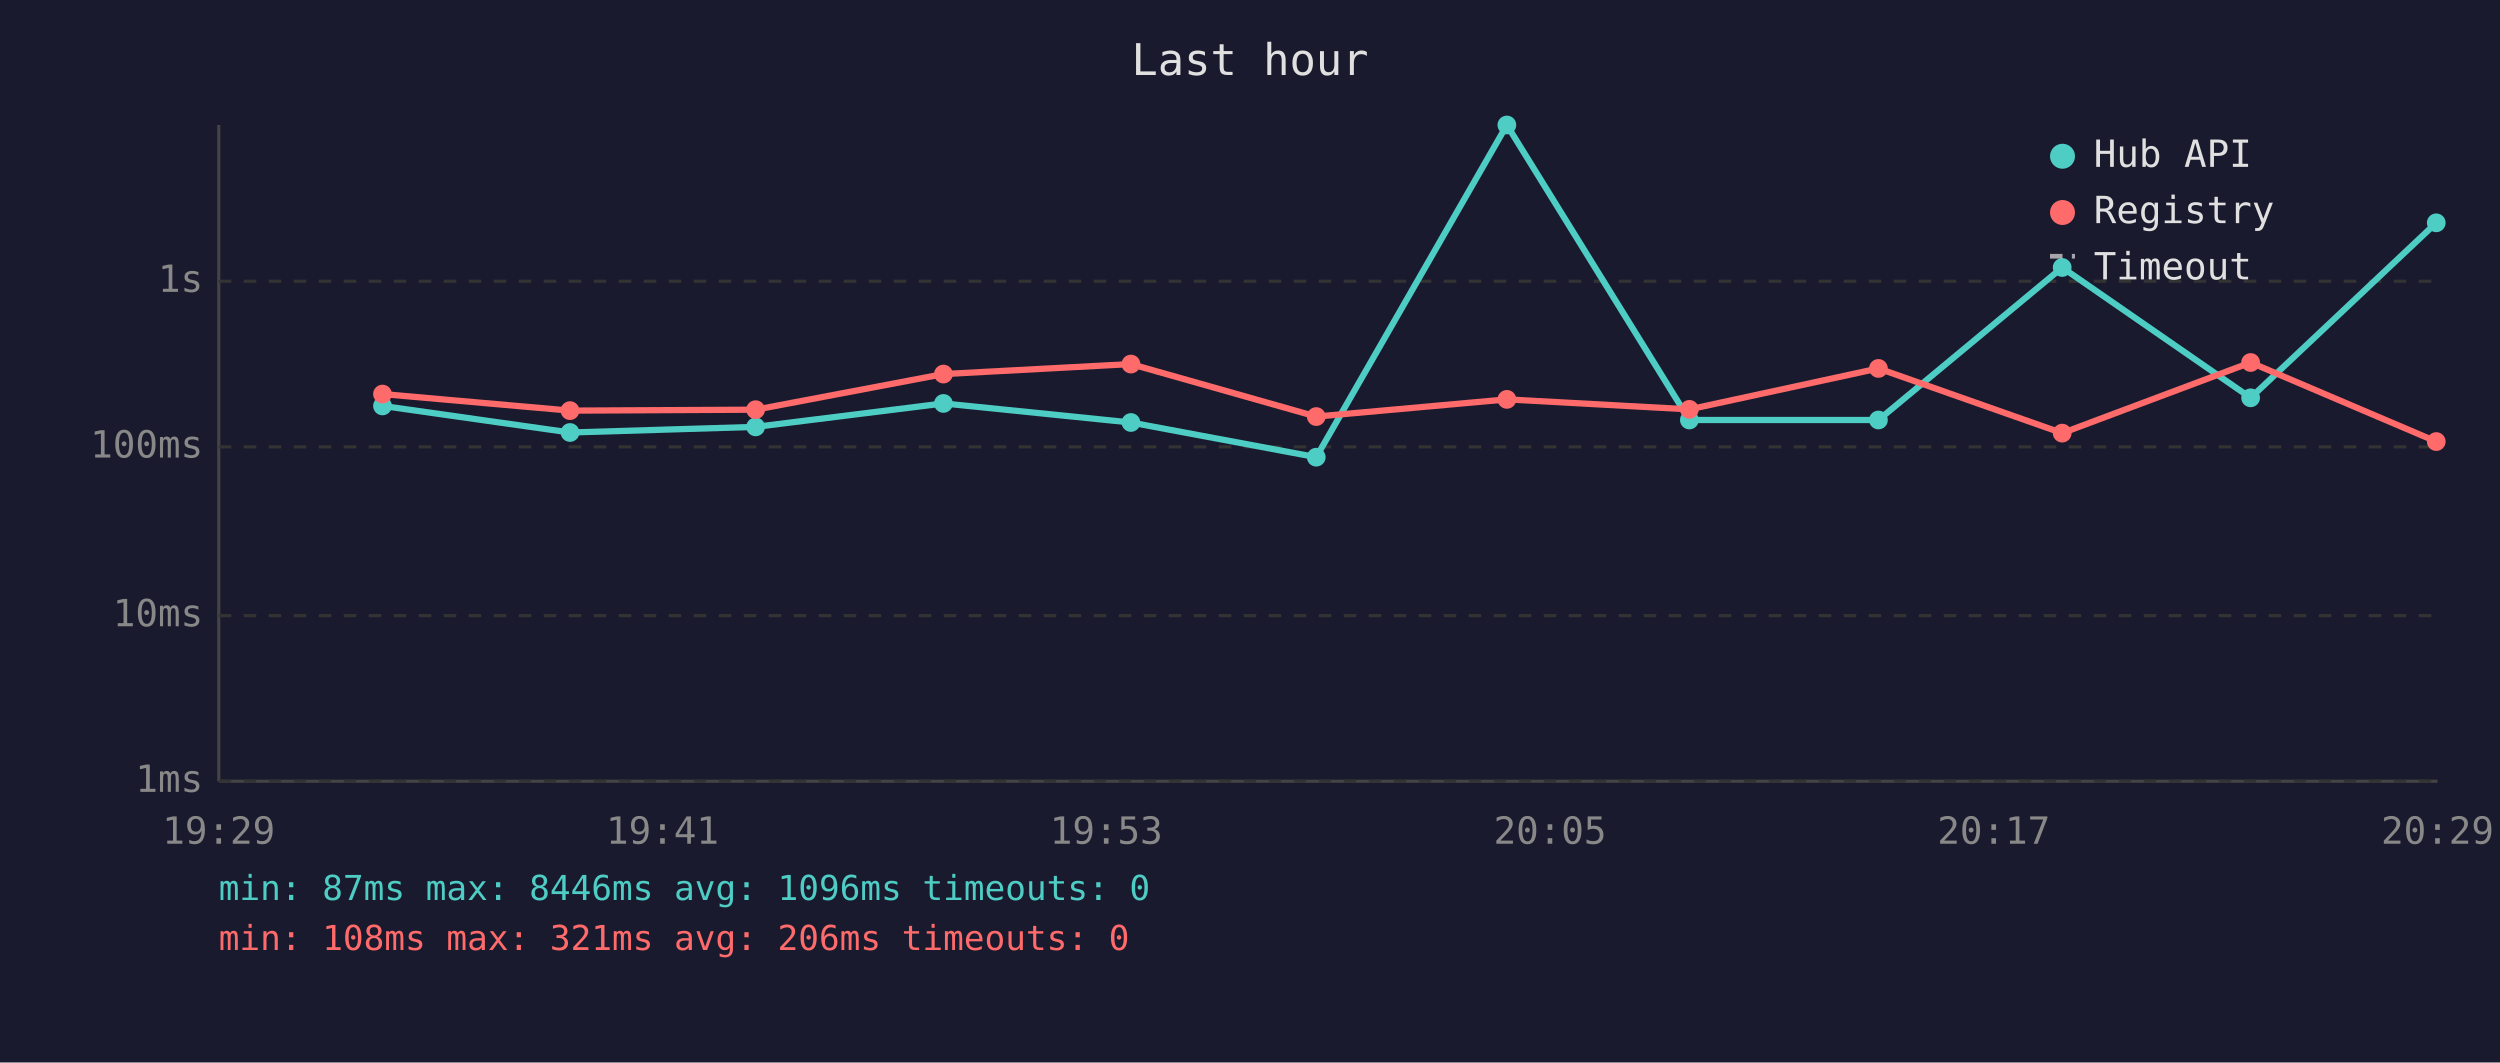
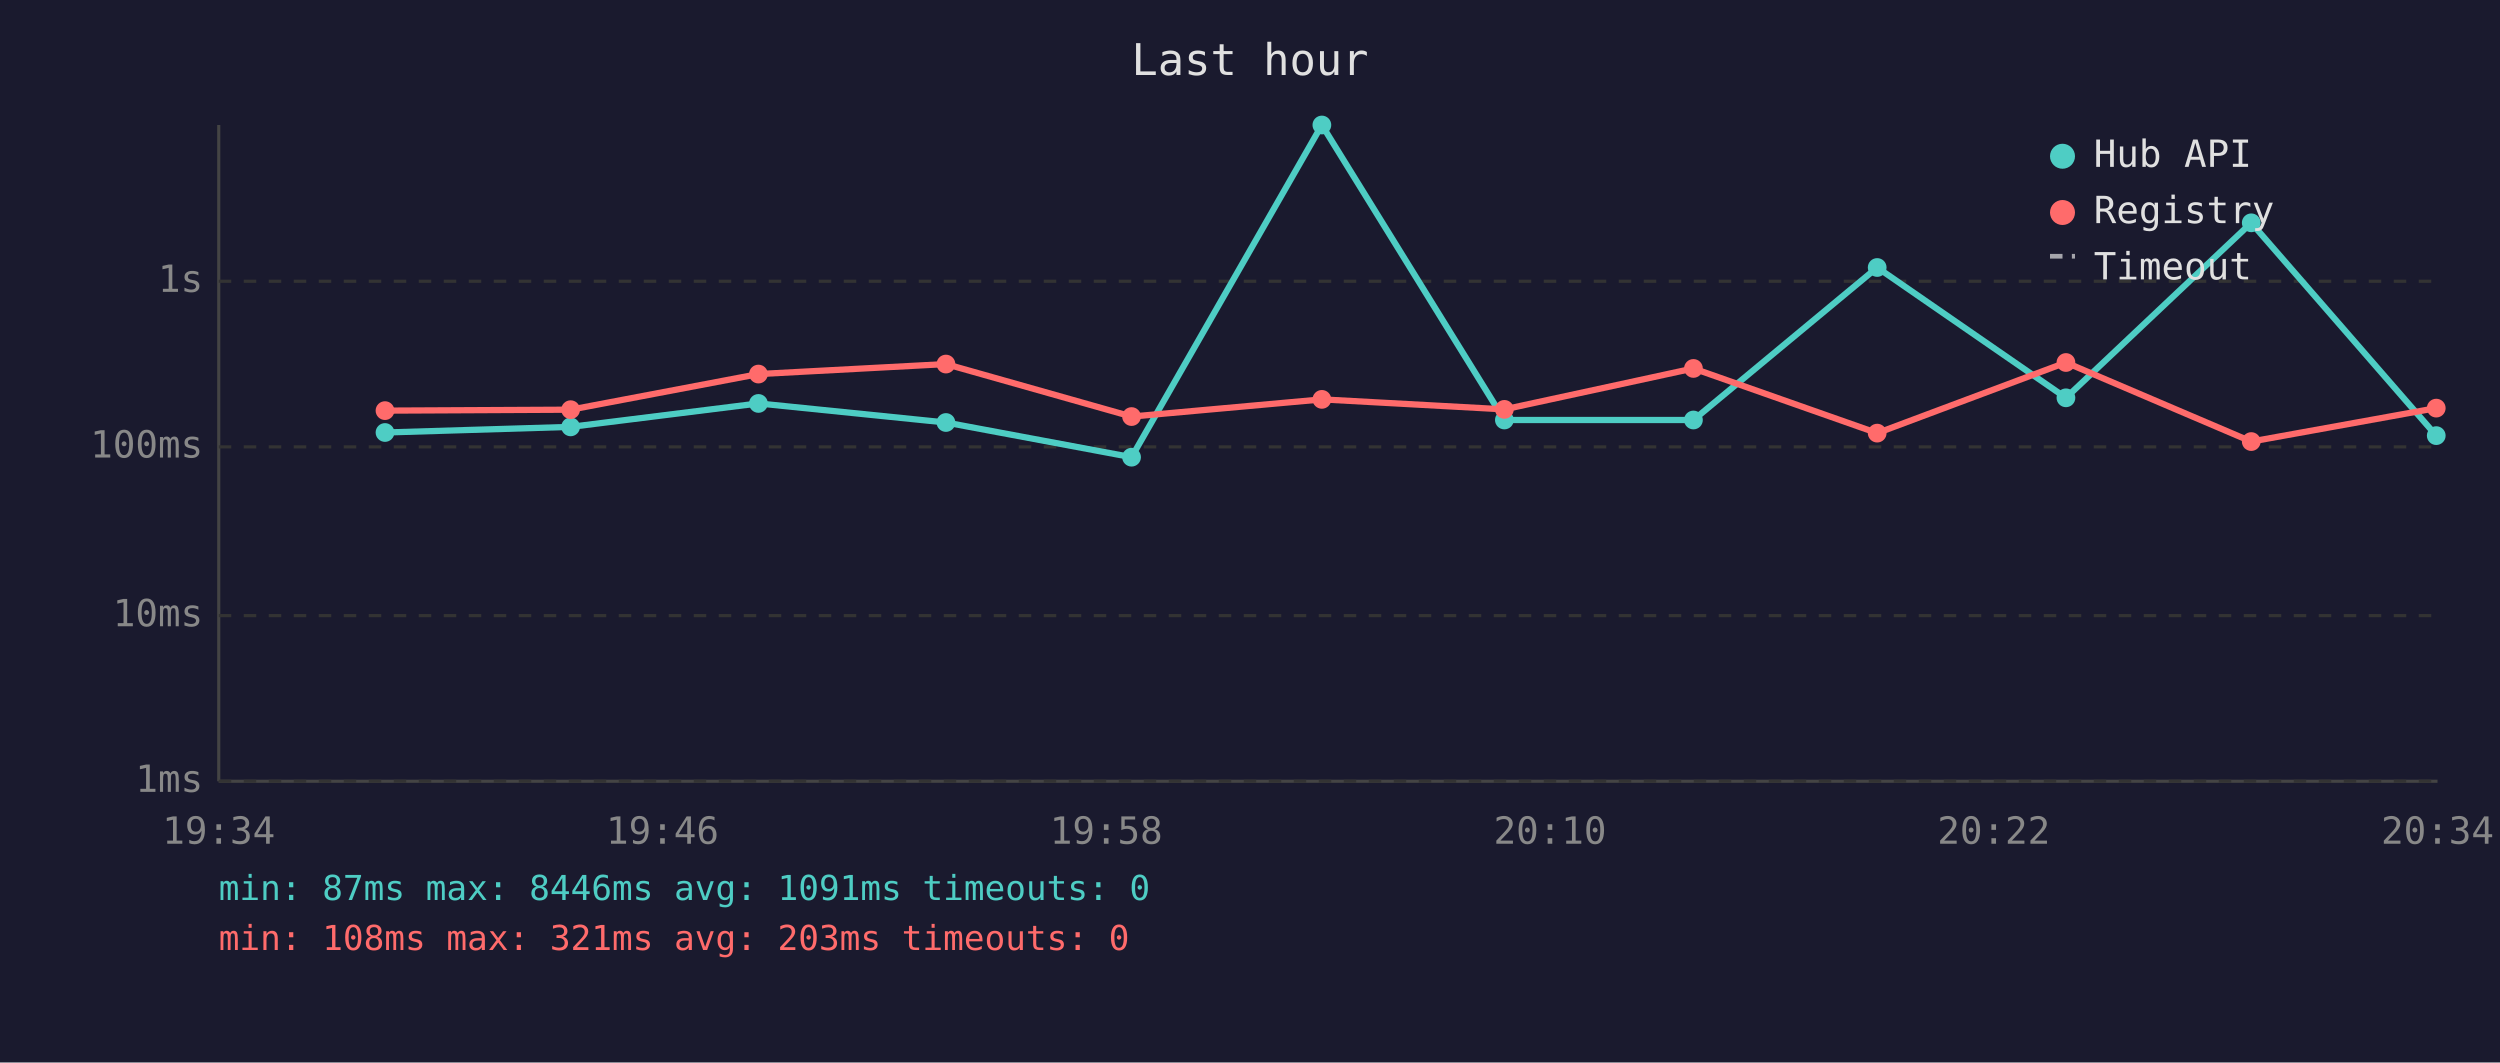
<svg xmlns="http://www.w3.org/2000/svg" viewBox="0 0 800 340" font-family="monospace" font-size="12">
  <rect width="800" height="340" fill="#1a1a2e" />
  <text x="400" y="24" fill="#e0e0e0" font-size="14" text-anchor="middle">Last hour</text>
  <line x1="70" y1="40" x2="70" y2="250" stroke="#444" stroke-width="1" />
  <line x1="70" y1="250" x2="780" y2="250" stroke="#444" stroke-width="1" />
  <line x1="70" y1="250" x2="780" y2="250" stroke="#333" stroke-width="1" stroke-dasharray="4" />
  <text x="65" y="250" fill="#888" text-anchor="end" dominant-baseline="middle">1ms</text>
  <line x1="70" y1="197" x2="780" y2="197" stroke="#333" stroke-width="1" stroke-dasharray="4" />
  <text x="65" y="197" fill="#888" text-anchor="end" dominant-baseline="middle">10ms</text>
  <line x1="70" y1="143" x2="780" y2="143" stroke="#333" stroke-width="1" stroke-dasharray="4" />
  <text x="65" y="143" fill="#888" text-anchor="end" dominant-baseline="middle">100ms</text>
  <line x1="70" y1="90" x2="780" y2="90" stroke="#333" stroke-width="1" stroke-dasharray="4" />
  <text x="65" y="90" fill="#888" text-anchor="end" dominant-baseline="middle">1s</text>
-   <text x="70" y="270" fill="#888" text-anchor="middle">19:29</text>
-   <text x="212" y="270" fill="#888" text-anchor="middle">19:41</text>
-   <text x="354" y="270" fill="#888" text-anchor="middle">19:53</text>
-   <text x="496" y="270" fill="#888" text-anchor="middle">20:05</text>
-   <text x="638" y="270" fill="#888" text-anchor="middle">20:17</text>
-   <text x="780" y="270" fill="#888" text-anchor="middle">20:29</text>
-   <polyline points="122.4,129.9 182.4,138.4 241.8,136.6 301.9,129.1 361.9,135.2 421.2,146.3 482.2,40.0 540.6,134.4 601.1,134.4 659.9,85.6 720.2,127.3 779.6,71.3" fill="none" stroke="#4ecdc4" stroke-width="2" opacity="1" />
-   <circle cx="122.4" cy="129.9" r="3" fill="#4ecdc4" />
-   <circle cx="182.4" cy="138.4" r="3" fill="#4ecdc4" />
-   <circle cx="241.8" cy="136.6" r="3" fill="#4ecdc4" />
-   <circle cx="301.9" cy="129.1" r="3" fill="#4ecdc4" />
-   <circle cx="361.9" cy="135.2" r="3" fill="#4ecdc4" />
-   <circle cx="421.2" cy="146.3" r="3" fill="#4ecdc4" />
-   <circle cx="482.2" cy="40.0" r="3" fill="#4ecdc4" />
-   <circle cx="540.6" cy="134.4" r="3" fill="#4ecdc4" />
-   <circle cx="601.1" cy="134.4" r="3" fill="#4ecdc4" />
-   <circle cx="659.9" cy="85.6" r="3" fill="#4ecdc4" />
-   <circle cx="720.2" cy="127.3" r="3" fill="#4ecdc4" />
-   <circle cx="779.6" cy="71.3" r="3" fill="#4ecdc4" />
-   <polyline points="122.4,126.1 182.4,131.4 241.8,131.1 301.9,119.7 361.9,116.5 421.2,133.3 482.2,127.8 540.6,131.0 601.1,117.9 659.9,138.6 720.2,116.0 779.6,141.3" fill="none" stroke="#ff6b6b" stroke-width="2" opacity="1" />
-   <circle cx="122.4" cy="126.1" r="3" fill="#ff6b6b" />
-   <circle cx="182.4" cy="131.4" r="3" fill="#ff6b6b" />
-   <circle cx="241.8" cy="131.1" r="3" fill="#ff6b6b" />
-   <circle cx="301.9" cy="119.7" r="3" fill="#ff6b6b" />
-   <circle cx="361.9" cy="116.5" r="3" fill="#ff6b6b" />
-   <circle cx="421.2" cy="133.3" r="3" fill="#ff6b6b" />
-   <circle cx="482.2" cy="127.8" r="3" fill="#ff6b6b" />
-   <circle cx="540.6" cy="131.0" r="3" fill="#ff6b6b" />
-   <circle cx="601.1" cy="117.9" r="3" fill="#ff6b6b" />
-   <circle cx="659.9" cy="138.6" r="3" fill="#ff6b6b" />
-   <circle cx="720.2" cy="116.0" r="3" fill="#ff6b6b" />
-   <circle cx="779.6" cy="141.3" r="3" fill="#ff6b6b" />
+   <text x="70" y="270" fill="#888" text-anchor="middle">19:34</text>
+   <text x="212" y="270" fill="#888" text-anchor="middle">19:46</text>
+   <text x="354" y="270" fill="#888" text-anchor="middle">19:58</text>
+   <text x="496" y="270" fill="#888" text-anchor="middle">20:10</text>
+   <text x="638" y="270" fill="#888" text-anchor="middle">20:22</text>
+   <text x="780" y="270" fill="#888" text-anchor="middle">20:34</text>
+   <polyline points="123.2,138.4 182.6,136.6 242.7,129.1 302.7,135.2 362.1,146.3 423.0,40.0 481.4,134.4 541.9,134.4 600.7,85.6 661.1,127.3 720.4,71.3 779.6,139.4" fill="none" stroke="#4ecdc4" stroke-width="2" opacity="1" />
+   <circle cx="123.2" cy="138.4" r="3" fill="#4ecdc4" />
+   <circle cx="182.6" cy="136.6" r="3" fill="#4ecdc4" />
+   <circle cx="242.7" cy="129.1" r="3" fill="#4ecdc4" />
+   <circle cx="302.7" cy="135.2" r="3" fill="#4ecdc4" />
+   <circle cx="362.1" cy="146.3" r="3" fill="#4ecdc4" />
+   <circle cx="423.0" cy="40.0" r="3" fill="#4ecdc4" />
+   <circle cx="481.4" cy="134.4" r="3" fill="#4ecdc4" />
+   <circle cx="541.9" cy="134.4" r="3" fill="#4ecdc4" />
+   <circle cx="600.7" cy="85.6" r="3" fill="#4ecdc4" />
+   <circle cx="661.1" cy="127.3" r="3" fill="#4ecdc4" />
+   <circle cx="720.4" cy="71.3" r="3" fill="#4ecdc4" />
+   <circle cx="779.6" cy="139.4" r="3" fill="#4ecdc4" />
+   <polyline points="123.2,131.4 182.6,131.1 242.7,119.7 302.7,116.5 362.1,133.3 423.0,127.8 481.4,131.0 541.9,117.9 600.7,138.6 661.1,116.0 720.4,141.3 779.6,130.6" fill="none" stroke="#ff6b6b" stroke-width="2" opacity="1" />
+   <circle cx="123.2" cy="131.4" r="3" fill="#ff6b6b" />
+   <circle cx="182.6" cy="131.1" r="3" fill="#ff6b6b" />
+   <circle cx="242.7" cy="119.7" r="3" fill="#ff6b6b" />
+   <circle cx="302.7" cy="116.5" r="3" fill="#ff6b6b" />
+   <circle cx="362.1" cy="133.3" r="3" fill="#ff6b6b" />
+   <circle cx="423.0" cy="127.8" r="3" fill="#ff6b6b" />
+   <circle cx="481.4" cy="131.0" r="3" fill="#ff6b6b" />
+   <circle cx="541.9" cy="117.9" r="3" fill="#ff6b6b" />
+   <circle cx="600.7" cy="138.6" r="3" fill="#ff6b6b" />
+   <circle cx="661.1" cy="116.0" r="3" fill="#ff6b6b" />
+   <circle cx="720.4" cy="141.3" r="3" fill="#ff6b6b" />
+   <circle cx="779.6" cy="130.6" r="3" fill="#ff6b6b" />
  <circle cx="660" cy="50" r="4" fill="#4ecdc4" />
  <text x="670" y="50" fill="#e0e0e0" dominant-baseline="middle">Hub API</text>
  <circle cx="660" cy="68" r="4" fill="#ff6b6b" />
  <text x="670" y="68" fill="#e0e0e0" dominant-baseline="middle">Registry</text>
  <line x1="656" y1="82" x2="664" y2="82" stroke="#e0e0e0" stroke-width="1.5" stroke-dasharray="4,3" opacity="0.7" />
  <text x="670" y="86" fill="#e0e0e0" dominant-baseline="middle">Timeout</text>
-   <text x="70" y="288" fill="#4ecdc4" font-size="11">min: 87ms  max: 8446ms  avg: 1096ms  timeouts: 0</text>
-   <text x="70" y="304" fill="#ff6b6b" font-size="11">min: 108ms  max: 321ms  avg: 206ms  timeouts: 0</text>
+   <text x="70" y="288" fill="#4ecdc4" font-size="11">min: 87ms  max: 8446ms  avg: 1091ms  timeouts: 0</text>
+   <text x="70" y="304" fill="#ff6b6b" font-size="11">min: 108ms  max: 321ms  avg: 203ms  timeouts: 0</text>
</svg>
